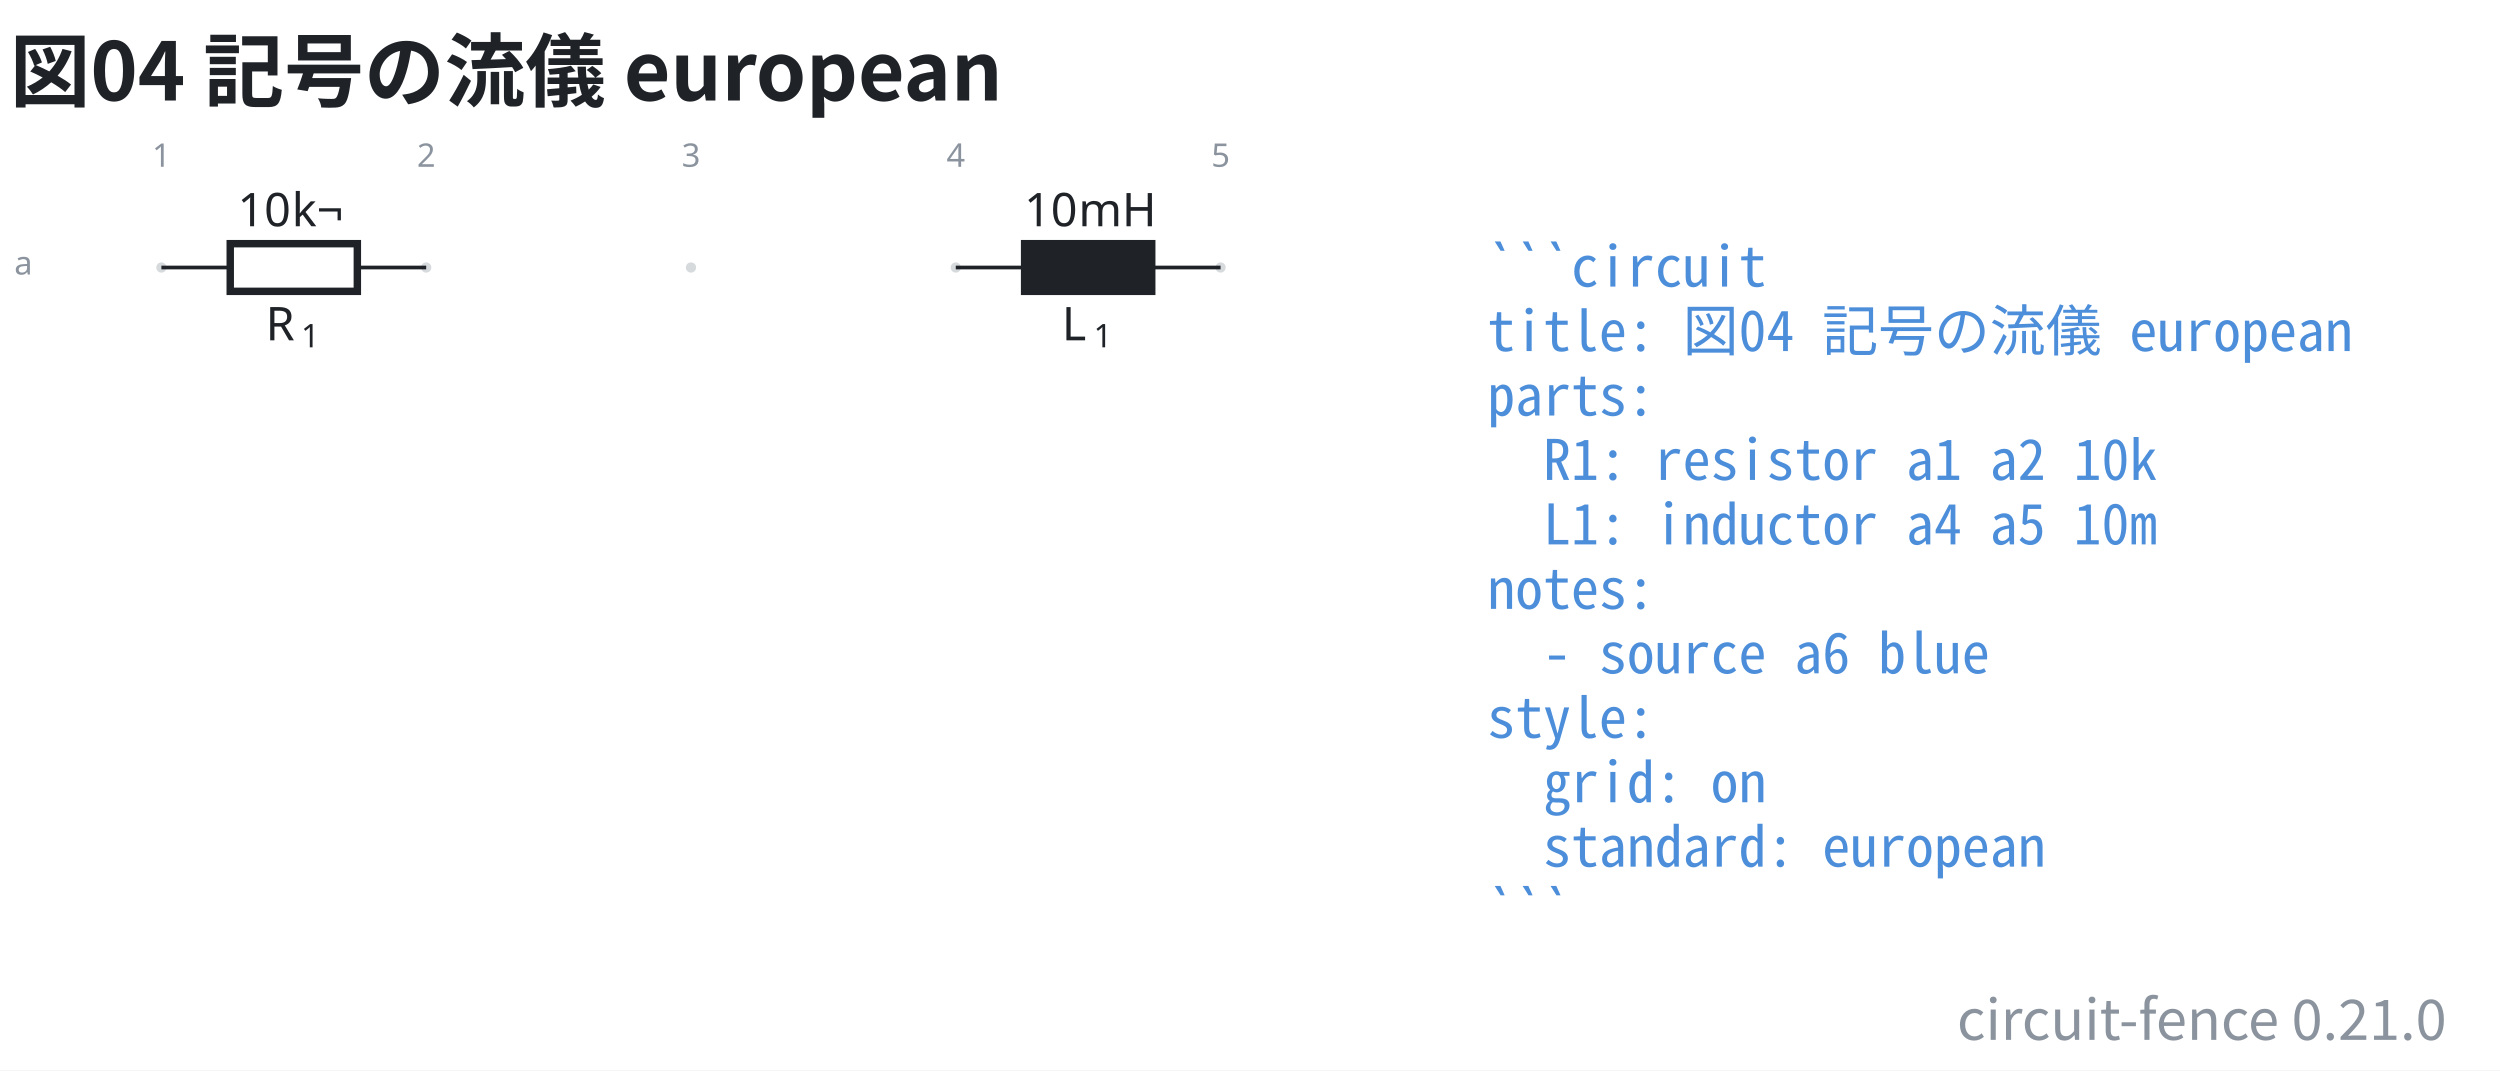
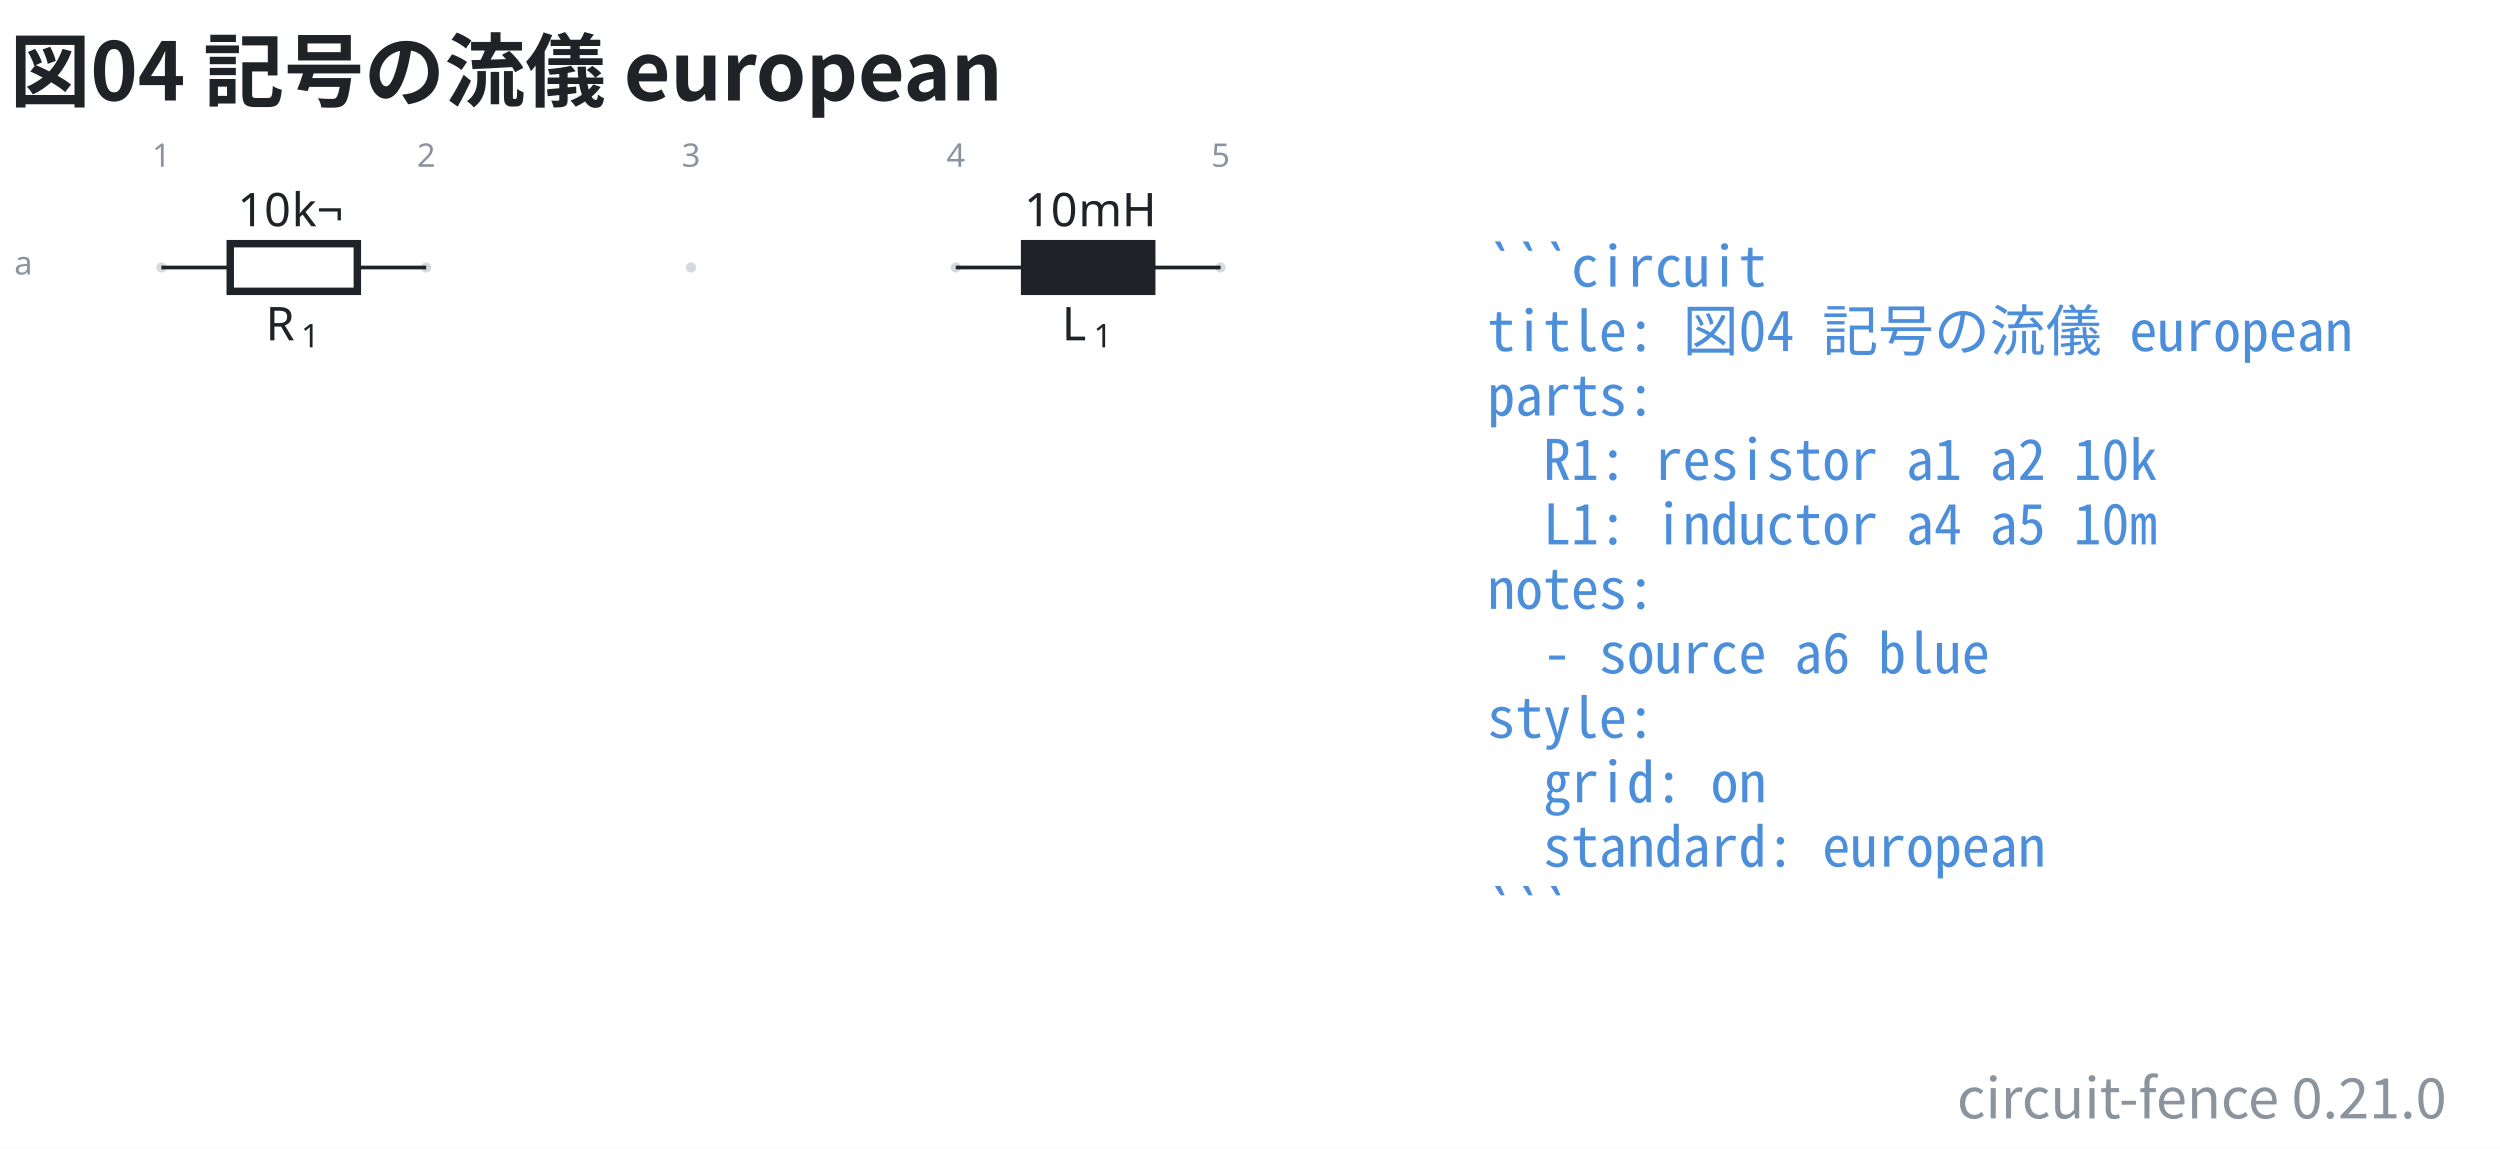
- <svg xmlns="http://www.w3.org/2000/svg" data-figure-paper="#ffffff" data-circuit-fence="0.21.0" fill="#1f2328" width="716.343" height="306.682" viewBox="-72 -72 537.257 230.012">
-   <rect x="-72" y="-72" width="537.257" height="230.012" fill="#ffffff" />
+ <svg xmlns="http://www.w3.org/2000/svg" data-figure-paper="#ffffff" data-circuit-fence="0.21.0" fill="#1f2328" width="716.343" height="329.179" viewBox="-72 -72 537.257 246.884">
+   <rect x="-72" y="-72" width="537.257" height="246.884" fill="#ffffff" />
  <g stroke="#1f2328" stroke-miterlimit="10" stroke-width=".8">
    <path fill="#8b949e" fill-opacity=".35" stroke="none" stroke-opacity=".35" d="M-36.218-14.511a1.1 1.1 0 1 0-2.2 0 1.1 1.1 0 0 0 2.2 0M20.688-14.511a1.1 1.1 0 1 0-2.2 0 1.1 1.1 0 0 0 2.2 0M77.593-14.511a1.1 1.1 0 1 0-2.2 0 1.1 1.1 0 0 0 2.2 0M134.499-14.511a1.1 1.1 0 1 0-2.2 0 1.1 1.1 0 0 0 2.2 0M191.404-14.511a1.1 1.1 0 1 0-2.2 0 1.1 1.1 0 0 0 2.2 0m-1.1 0" />
    <g fill="#8b949e" stroke="#8b949e">
      <text x="-37.318" y="-14.511" fill="#8b949e" stroke="none" font-family="cmr7" font-size="7" transform="translate(-1.993 -21.645)">1</text>
    </g>
    <g fill="#8b949e" stroke="#8b949e">
      <text x="-37.318" y="-14.511" fill="#8b949e" stroke="none" font-family="cmr7" font-size="7" transform="translate(54.912 -21.645)">2</text>
    </g>
    <g fill="#8b949e" stroke="#8b949e">
      <text x="-37.318" y="-14.511" fill="#8b949e" stroke="none" font-family="cmr7" font-size="7" transform="translate(111.818 -21.645)">3</text>
    </g>
    <g fill="#8b949e" stroke="#8b949e">
      <text x="-37.318" y="-14.511" fill="#8b949e" stroke="none" font-family="cmr7" font-size="7" transform="translate(168.723 -21.645)">4</text>
    </g>
    <g fill="#8b949e" stroke="#8b949e">
      <text x="-37.318" y="-14.511" fill="#8b949e" stroke="none" font-family="cmr7" font-size="7" transform="translate(225.629 -21.645)">5</text>
    </g>
    <g fill="#8b949e" stroke="#8b949e">
      <text x="-37.318" y="-14.511" fill="#8b949e" stroke="none" font-family="cmr7" font-size="7" transform="translate(-31.62 1.507)">a</text>
    </g>
    <path fill="none" d="M-37.318-14.511h.4m-.4 0h14.796m27.314 0h14.796m-.4 0h.4" />
    <g stroke-width="1.6">
      <path fill="none" d="M-22.522-19.633H4.792V-9.39h-27.314Z" />
    </g>
    <g stroke="none">
      <text x="-37.318" y="-14.511" font-family="cmmi10" font-size="10" transform="translate(22.413 15.648)">R</text>
      <text x="-29.725" y="-13.011" font-family="cmr7" font-size="7" transform="translate(22.413 15.648)">1</text>
    </g>
    <g stroke="none" font-family="cmr10" font-size="10">
      <text x="-37.318" y="-14.511" transform="translate(16.37 -8.863)">10</text>
      <text x="-25.651" y="-14.511" transform="translate(16.37 -8.863)">k¬</text>
    </g>
    <path fill="none" d="M133.399-14.511h.4m-.4 0h14.795m27.315 0h14.795m-.4 0h.4" />
    <g stroke-width="1.6">
      <path d="M148.194-19.633h27.315V-9.39h-27.315Z" />
    </g>
    <g stroke="none">
      <text x="-37.318" y="-14.511" font-family="cmmi10" font-size="10" transform="translate(193.523 15.648)">L</text>
      <text x="-30.512" y="-13.011" font-family="cmr7" font-size="7" transform="translate(193.523 15.648)">1</text>
    </g>
    <g stroke="none" font-family="cmr10" font-size="10">
      <text x="-37.318" y="-14.511" transform="translate(185.42 -8.863)">10</text>
      <text x="-25.651" y="-14.511" transform="translate(185.42 -8.863)">mH</text>
    </g>
    <g>
      <text x="-37.318" y="-14.511" fill="#4c8eda" stroke="none" font-family="'Noto Sans Mono CJK JP',ui-monospace,'SFMono-Regular',Consolas,'Liberation Mono',monospace" font-size="12" transform="translate(284.927 4.1)" xml:space="preserve">```circuit</text>
    </g>
    <g>
      <text x="-37.318" y="-14.511" fill="#4c8eda" stroke="none" font-family="'Noto Sans Mono CJK JP',ui-monospace,'SFMono-Regular',Consolas,'Liberation Mono',monospace" font-size="12" transform="translate(284.927 17.956)" xml:space="preserve">title: 図04 記号の流儀 european</text>
    </g>
    <g>
      <text x="-37.318" y="-14.511" fill="#4c8eda" stroke="none" font-family="'Noto Sans Mono CJK JP',ui-monospace,'SFMono-Regular',Consolas,'Liberation Mono',monospace" font-size="12" transform="translate(284.927 31.813)" xml:space="preserve">parts:</text>
    </g>
    <g>
      <text x="-37.318" y="-14.511" fill="#4c8eda" stroke="none" font-family="'Noto Sans Mono CJK JP',ui-monospace,'SFMono-Regular',Consolas,'Liberation Mono',monospace" font-size="12" transform="translate(284.927 45.641)" xml:space="preserve">  R1: resistor a1 a2 10k</text>
    </g>
    <g>
      <text x="-37.318" y="-14.511" fill="#4c8eda" stroke="none" font-family="'Noto Sans Mono CJK JP',ui-monospace,'SFMono-Regular',Consolas,'Liberation Mono',monospace" font-size="12" transform="translate(284.927 59.498)" xml:space="preserve">  L1: inductor a4 a5 10m</text>
    </g>
    <g>
      <text x="-37.318" y="-14.511" fill="#4c8eda" stroke="none" font-family="'Noto Sans Mono CJK JP',ui-monospace,'SFMono-Regular',Consolas,'Liberation Mono',monospace" font-size="12" transform="translate(284.927 73.354)" xml:space="preserve">notes:</text>
    </g>
    <g>
      <text x="-37.318" y="-14.511" fill="#4c8eda" stroke="none" font-family="'Noto Sans Mono CJK JP',ui-monospace,'SFMono-Regular',Consolas,'Liberation Mono',monospace" font-size="12" transform="translate(284.927 87.21)" xml:space="preserve">  - source a6 blue</text>
    </g>
    <g>
      <text x="-37.318" y="-14.511" fill="#4c8eda" stroke="none" font-family="'Noto Sans Mono CJK JP',ui-monospace,'SFMono-Regular',Consolas,'Liberation Mono',monospace" font-size="12" transform="translate(284.927 101.067)" xml:space="preserve">style:</text>
    </g>
    <g>
      <text x="-37.318" y="-14.511" fill="#4c8eda" stroke="none" font-family="'Noto Sans Mono CJK JP',ui-monospace,'SFMono-Regular',Consolas,'Liberation Mono',monospace" font-size="12" transform="translate(284.927 114.924)" xml:space="preserve">  grid: on</text>
    </g>
    <g>
      <text x="-37.318" y="-14.511" fill="#4c8eda" stroke="none" font-family="'Noto Sans Mono CJK JP',ui-monospace,'SFMono-Regular',Consolas,'Liberation Mono',monospace" font-size="12" transform="translate(284.927 128.751)" xml:space="preserve">  standard: european</text>
    </g>
    <g>
      <text x="-37.318" y="-14.511" fill="#4c8eda" stroke="none" font-family="'Noto Sans Mono CJK JP',ui-monospace,'SFMono-Regular',Consolas,'Liberation Mono',monospace" font-size="12" transform="translate(284.927 142.608)" xml:space="preserve">```</text>
    </g>
    <g>
      <text x="-37.318" y="-14.511" fill="#1f2328" stroke="none" font-family="'Noto Sans CJK JP','Noto Sans JP','Hiragino Sans','Yu Gothic',sans-serif" font-size="17.28" transform="translate(-32.552 -35.889)" font-weight="bold">図04 記号の流儀 european</text>
    </g>
    <g>
-       <text x="-37.318" y="-14.511" fill="#8b949e" stroke="none" font-family="'Noto Sans CJK JP','Noto Sans JP','Hiragino Sans','Yu Gothic',sans-serif" font-size="12" transform="translate(491.097 165.98)" text-anchor="end">circuit-fence 0.21.0</text>
+       <text x="-37.318" y="-14.511" fill="#8b949e" stroke="none" font-family="'Noto Sans CJK JP','Noto Sans JP','Hiragino Sans','Yu Gothic',sans-serif" font-size="12" transform="translate(491.097 182.853)" text-anchor="end">circuit-fence 0.21.0</text>
    </g>
  </g>
</svg>
